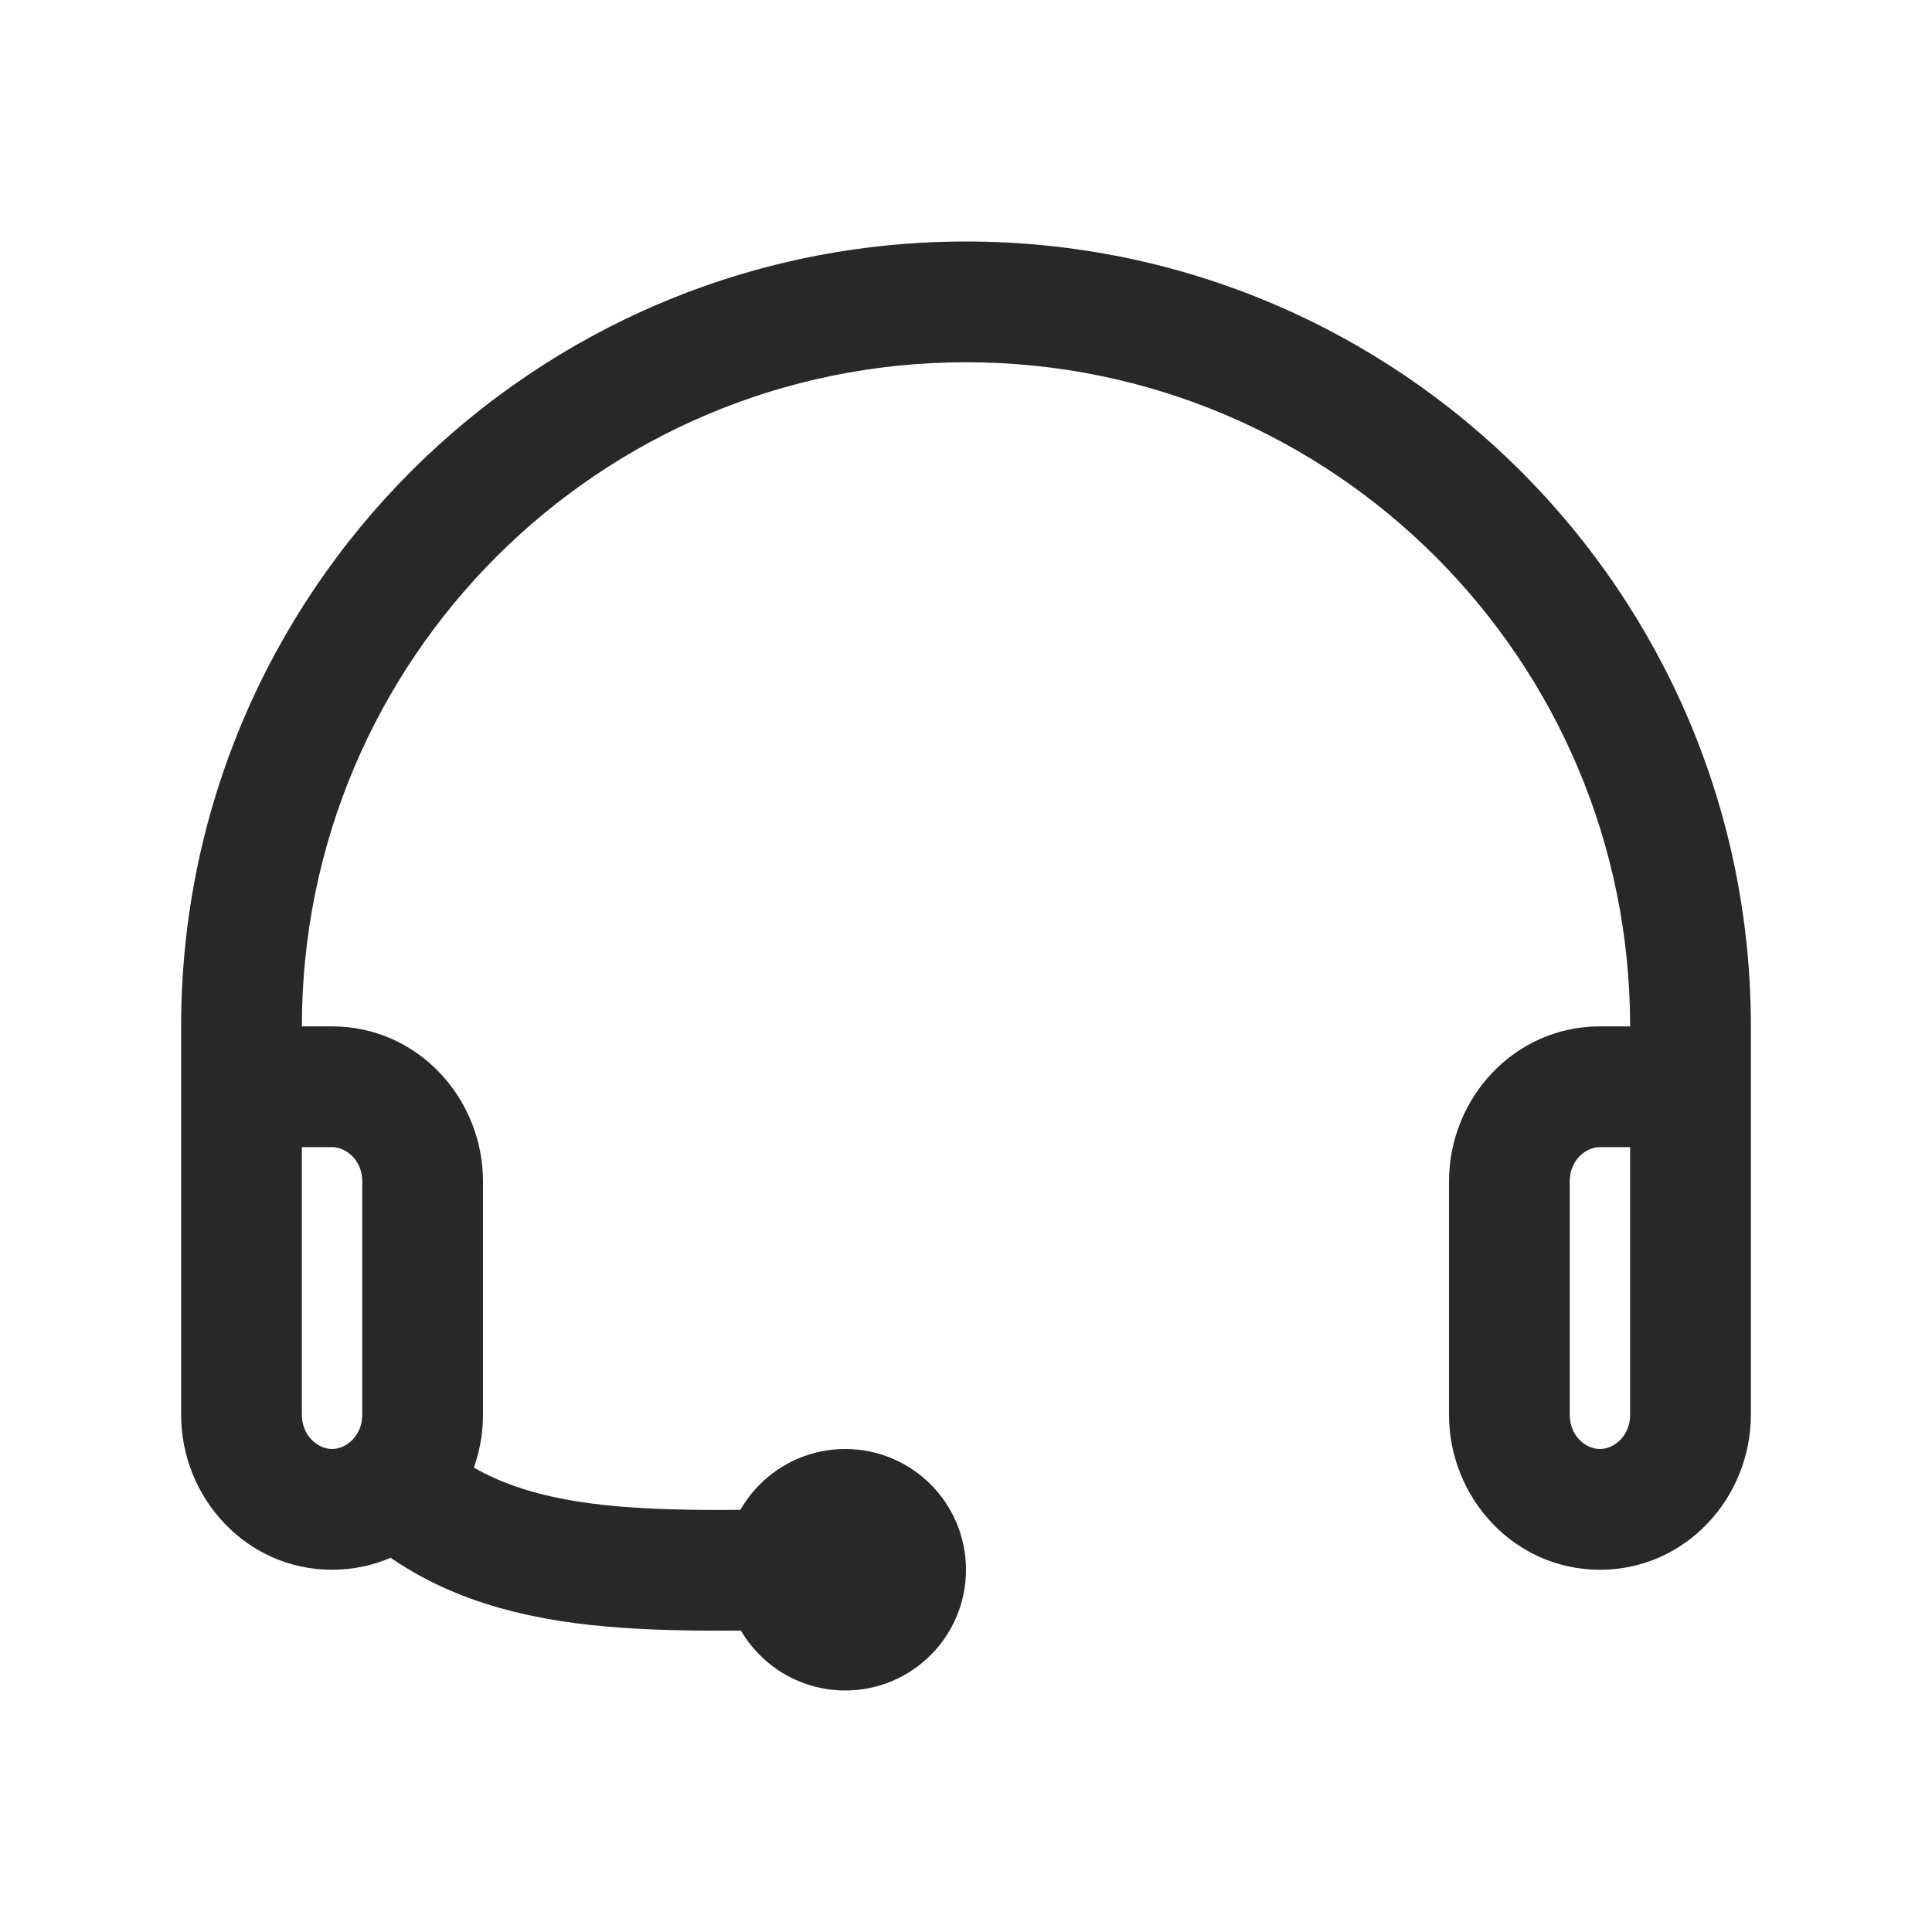
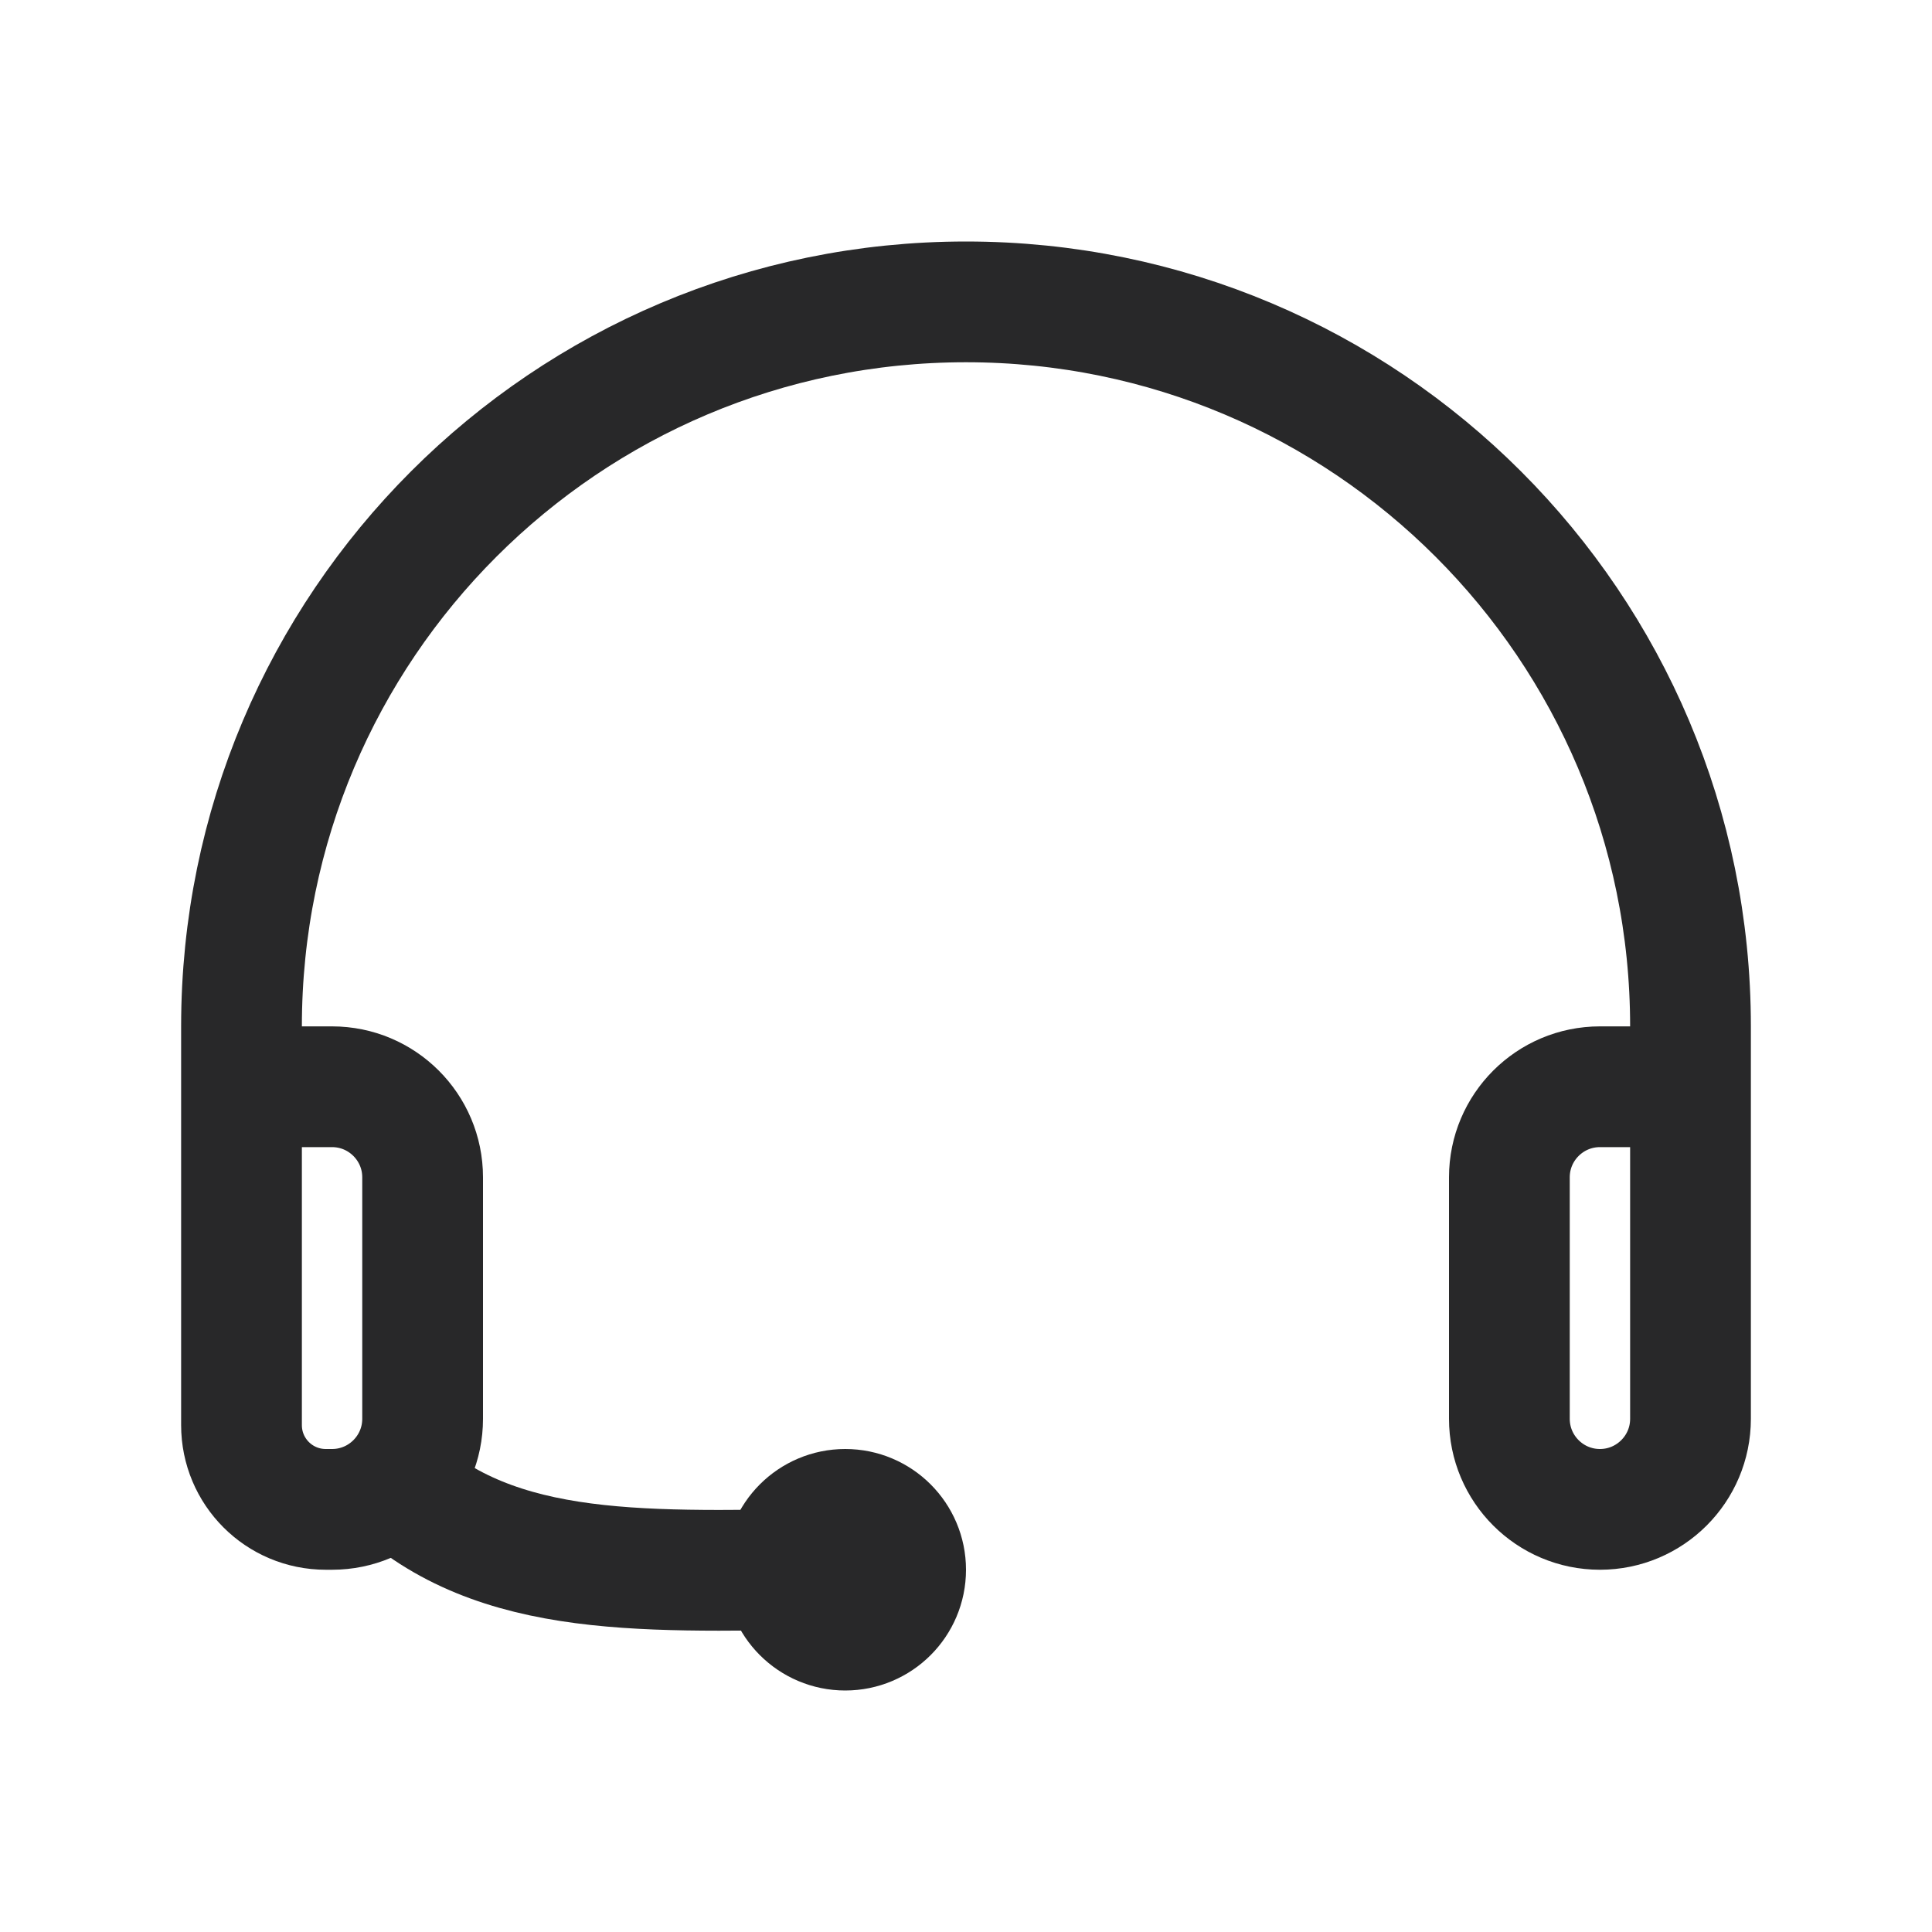
- <svg xmlns="http://www.w3.org/2000/svg" viewBox="0 0 16 16" fill="none">
-   <path d="M3 12C3.803 13.016 5.007 13.021 6.5 13" stroke="#282829" />
-   <path d="M2.25 8.5C1.974 8.5 1.75 8.724 1.75 9C1.75 9.276 1.974 9.5 2.25 9.5V8.5ZM13.75 9.5C14.026 9.5 14.25 9.276 14.25 9C14.25 8.724 14.026 8.5 13.75 8.5V9.5ZM3 9.784V11.716H4V9.784H3ZM3 11.716C3 11.893 2.866 12 2.75 12V13C3.461 13 4 12.403 4 11.716H3ZM2.75 12C2.634 12 2.5 11.893 2.5 11.716H1.5C1.5 12.403 2.039 13 2.75 13V12ZM2.75 9.5C2.866 9.5 3 9.607 3 9.784H4C4 9.097 3.461 8.5 2.75 8.5V9.5ZM2.5 8.5C2.5 5.462 4.962 3 8 3V2C4.41 2 1.5 4.91 1.5 8.5H2.5ZM8 3C11.038 3 13.5 5.462 13.5 8.5H14.5C14.5 4.91 11.59 2 8 2V3ZM2.75 8.5H2.25V9.5H2.75V8.5ZM12 9.784V11.716H13V9.784H12ZM12 11.716C12 12.403 12.539 13 13.25 13V12C13.133 12 13 11.893 13 11.716H12ZM13.25 13C13.961 13 14.5 12.403 14.5 11.716H13.5C13.5 11.893 13.367 12 13.25 12V13ZM14.5 11.716V9H13.5V11.716H14.5ZM13.25 8.5C12.539 8.5 12 9.097 12 9.784H13C13 9.607 13.133 9.5 13.25 9.5V8.5ZM13.25 9.5H13.75V8.5H13.25V9.5ZM2.5 11.716V8.5H1.5V11.716H2.5ZM13.5 8.5V9H14.5V8.5H13.5Z" fill="#282829" />
-   <circle cx="7" cy="13" r="0.5" stroke="#282829" />
+ <svg xmlns="http://www.w3.org/2000/svg" viewBox="0 0 16 16" fill="none" stroke="#282829">
+   <path d="M3 12C3.803 13.016 5.007 13.021 6.5 13" />
+   <path d="M2 9H2.75C3.164 9 3.5 9.336 3.5 9.75V11.75C3.5 12.164 3.164 12.5 2.75 12.5H2.698C2.312 12.5 2 12.188 2 11.802V8.5C2 5.186 4.686 2.5 8 2.5V2.5C11.314 2.5 14 5.186 14 8.5V9M14 9V11.75C14 12.164 13.664 12.5 13.25 12.5V12.5C12.836 12.5 12.5 12.164 12.5 11.75V9.75C12.5 9.336 12.836 9 13.25 9H14Z" />
+   <circle cx="7" cy="13" r="0.5" />
</svg>
